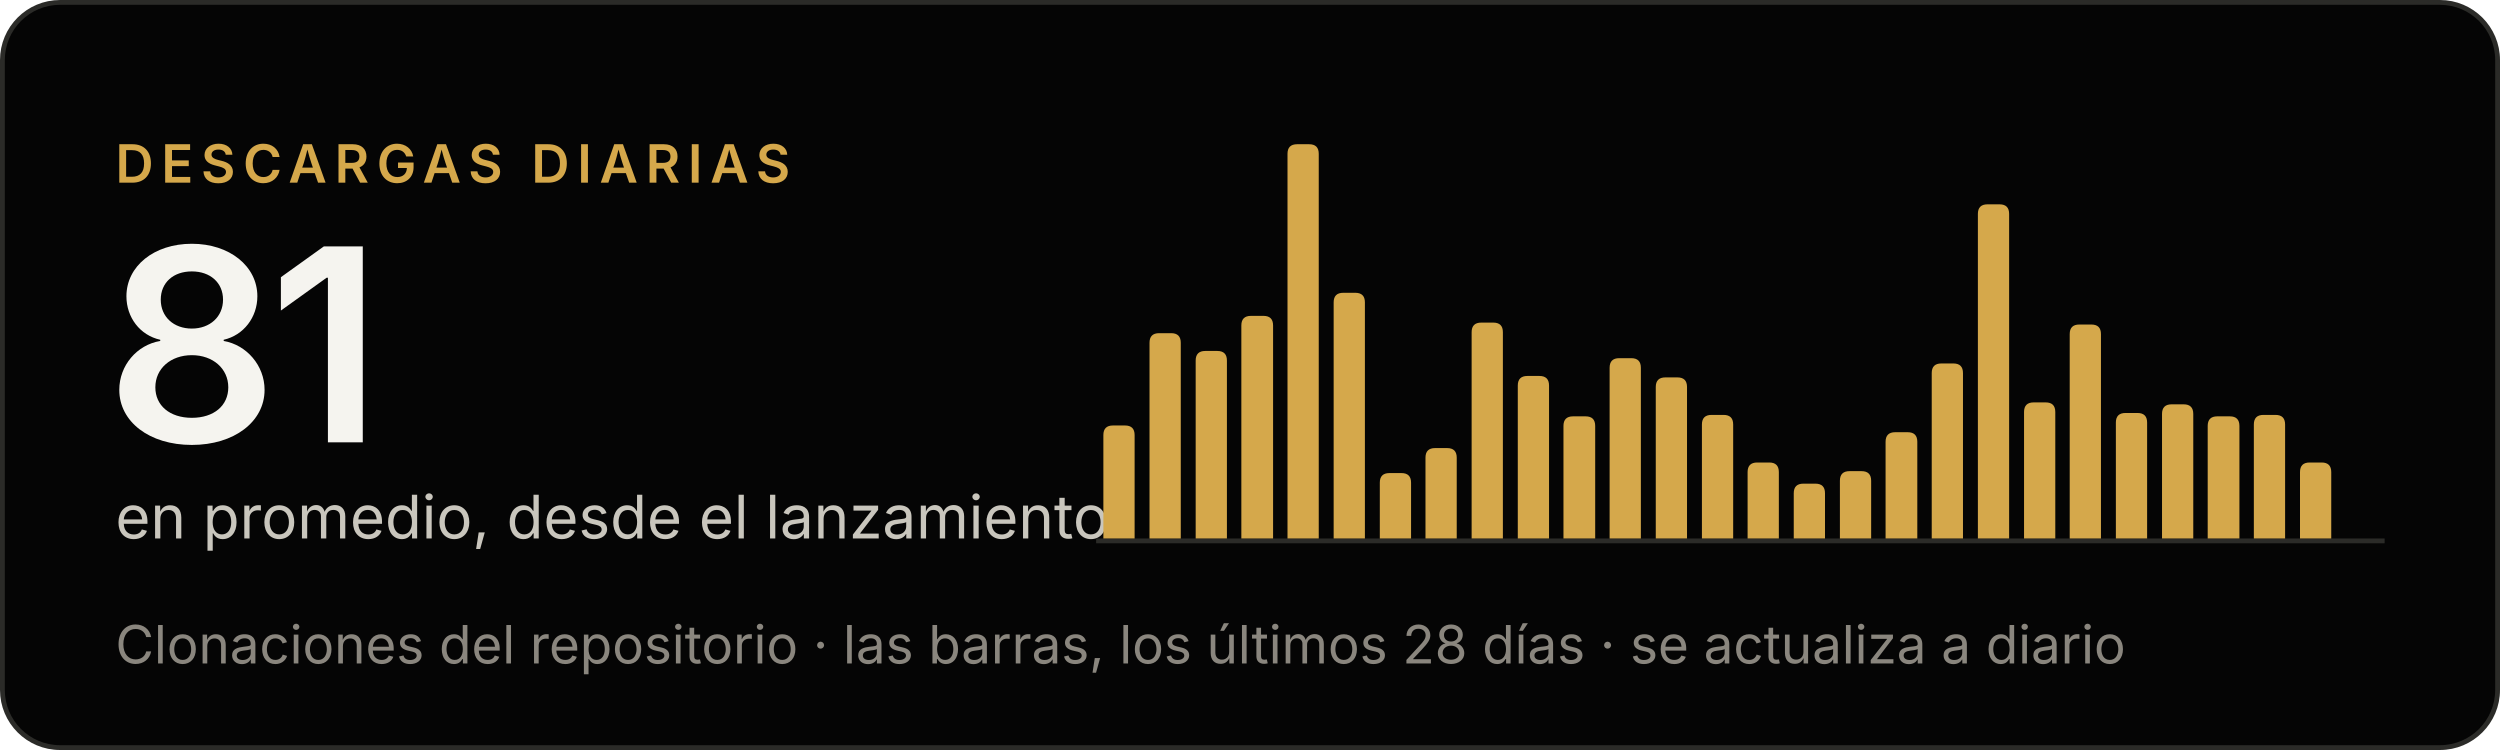
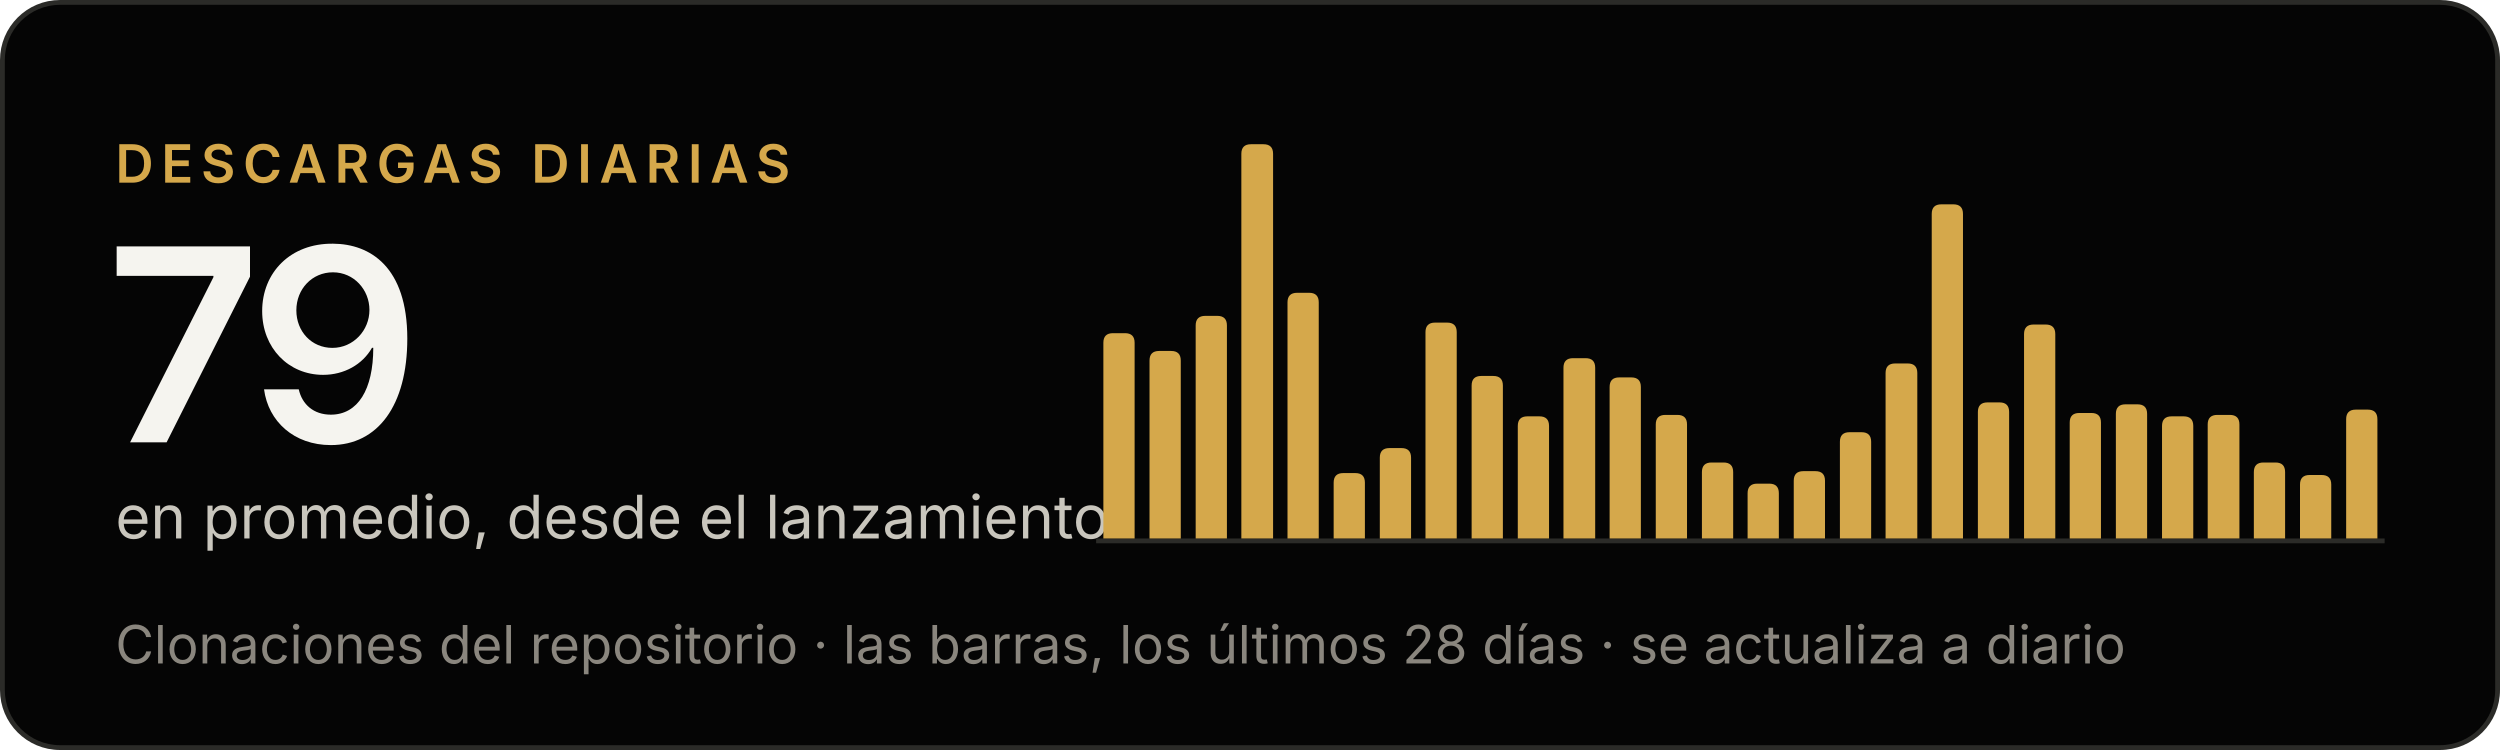
- <svg xmlns="http://www.w3.org/2000/svg" width="520" height="156" viewBox="0 0 520 156" role="img" aria-label="Criterio: 81 descargas diarias en promedio, desde el lanzamiento">
+ <svg xmlns="http://www.w3.org/2000/svg" width="520" height="156" viewBox="0 0 520 156" role="img" aria-label="Criterio: 79 descargas diarias en promedio, desde el lanzamiento">
  <rect x=".5" y=".5" width="519" height="155" rx="12" fill="#050505" stroke="#2b2b28" />
  <g font-family="'Inter Tight', Inter, -apple-system, BlinkMacSystemFont, 'Segoe UI', Helvetica, Arial, sans-serif">
    <text x="24" y="38" font-size="11" font-weight="600" letter-spacing="1.6" fill="#d5a84b">DESCARGAS DIARIAS</text>
-     <text x="22" y="92" font-size="56" font-weight="600" letter-spacing="-2" fill="#f5f4ef">81</text>
+     <text x="22" y="92" font-size="56" font-weight="600" letter-spacing="-2" fill="#f5f4ef">79</text>
    <text x="24" y="112" font-size="12.5" fill="#c9c6bd">en promedio, desde el lanzamiento</text>
    <text x="24" y="138" font-size="11" fill="#8a867e">Clonaciones del repositorio · las barras, los últimos 28 días · se actualiza a diario</text>
  </g>
  <line x1="228" y1="112.5" x2="496" y2="112.5" stroke="#2b2b28" />
  <g fill="#d5a84b">
-     <path d="M229.5,112V90.5Q229.5,88.5 231.5,88.5H234.0Q236.0,88.5 236.0,90.5V112Z" />
-     <path d="M239.1,112V71.3Q239.1,69.3 241.1,69.3H243.6Q245.6,69.3 245.6,71.3V112Z" />
-     <path d="M248.7,112V75.0Q248.7,73.0 250.7,73.0H253.2Q255.2,73.0 255.2,75.0V112Z" />
-     <path d="M258.2,112V67.7Q258.2,65.7 260.2,65.7H262.8Q264.8,65.7 264.8,67.7V112Z" />
-     <path d="M267.8,112V32.0Q267.8,30.0 269.8,30.0H272.3Q274.3,30.0 274.3,32.0V112Z" />
-     <path d="M277.4,112V62.9Q277.4,60.9 279.4,60.9H281.9Q283.9,60.9 283.9,62.9V112Z" />
-     <path d="M287.0,112V100.4Q287.0,98.4 289.0,98.4H291.5Q293.5,98.4 293.5,100.4V112Z" />
-     <path d="M296.5,112V95.2Q296.5,93.2 298.5,93.2H301.0Q303.0,93.2 303.0,95.2V112Z" />
-     <path d="M306.1,112V69.1Q306.1,67.1 308.1,67.1H310.6Q312.6,67.1 312.6,69.1V112Z" />
-     <path d="M315.7,112V80.2Q315.7,78.2 317.7,78.2H320.2Q322.2,78.2 322.2,80.2V112Z" />
-     <path d="M325.2,112V88.6Q325.2,86.6 327.2,86.6H329.8Q331.8,86.6 331.8,88.6V112Z" />
-     <path d="M334.8,112V76.5Q334.8,74.5 336.8,74.5H339.3Q341.3,74.5 341.3,76.5V112Z" />
-     <path d="M344.4,112V80.5Q344.4,78.5 346.4,78.5H348.9Q350.9,78.5 350.9,80.5V112Z" />
-     <path d="M354.0,112V88.3Q354.0,86.3 356.0,86.3H358.5Q360.5,86.3 360.5,88.3V112Z" />
-     <path d="M363.5,112V98.2Q363.5,96.2 365.5,96.2H368.0Q370.0,96.2 370.0,98.2V112Z" />
-     <path d="M373.1,112V102.6Q373.1,100.6 375.1,100.6H377.6Q379.6,100.6 379.6,102.6V112Z" />
-     <path d="M382.7,112V100.0Q382.7,98.0 384.7,98.0H387.2Q389.2,98.0 389.2,100.0V112Z" />
-     <path d="M392.2,112V91.9Q392.2,89.9 394.2,89.9H396.8Q398.8,89.9 398.8,91.9V112Z" />
-     <path d="M401.8,112V77.6Q401.8,75.6 403.8,75.6H406.3Q408.3,75.6 408.3,77.6V112Z" />
-     <path d="M411.4,112V44.5Q411.4,42.5 413.4,42.5H415.9Q417.9,42.5 417.9,44.5V112Z" />
-     <path d="M421.0,112V85.7Q421.0,83.7 423.0,83.7H425.5Q427.5,83.7 427.5,85.7V112Z" />
-     <path d="M430.5,112V69.5Q430.5,67.5 432.5,67.5H435.0Q437.0,67.5 437.0,69.5V112Z" />
-     <path d="M440.1,112V87.9Q440.1,85.9 442.1,85.9H444.6Q446.6,85.9 446.6,87.9V112Z" />
-     <path d="M449.7,112V86.1Q449.7,84.1 451.7,84.1H454.2Q456.2,84.1 456.2,86.1V112Z" />
-     <path d="M459.2,112V88.6Q459.2,86.6 461.2,86.6H463.8Q465.8,86.6 465.8,88.6V112Z" />
-     <path d="M468.8,112V88.3Q468.8,86.3 470.8,86.3H473.3Q475.3,86.3 475.3,88.3V112Z" />
-     <path d="M478.4,112V98.2Q478.4,96.2 480.4,96.2H482.9Q484.9,96.2 484.9,98.2V112Z" />
+     <path d="M229.5,112V71.3Q229.5,69.3 231.5,69.3H234.0Q236.0,69.3 236.0,71.3V112Z" />
+     <path d="M239.1,112V75.0Q239.1,73.0 241.1,73.0H243.6Q245.6,73.0 245.6,75.0V112Z" />
+     <path d="M248.7,112V67.7Q248.7,65.7 250.7,65.7H253.2Q255.2,65.7 255.2,67.7V112Z" />
+     <path d="M258.2,112V32.0Q258.2,30.0 260.2,30.0H262.8Q264.8,30.0 264.8,32.0V112Z" />
+     <path d="M267.8,112V62.9Q267.8,60.9 269.8,60.9H272.3Q274.3,60.9 274.3,62.9V112Z" />
+     <path d="M277.4,112V100.4Q277.4,98.4 279.4,98.4H281.9Q283.9,98.4 283.9,100.4V112Z" />
+     <path d="M287.0,112V95.2Q287.0,93.2 289.0,93.2H291.5Q293.5,93.2 293.5,95.2V112Z" />
+     <path d="M296.5,112V69.1Q296.5,67.1 298.5,67.1H301.0Q303.0,67.1 303.0,69.1V112Z" />
+     <path d="M306.1,112V80.2Q306.1,78.2 308.1,78.2H310.6Q312.6,78.2 312.6,80.2V112Z" />
+     <path d="M315.7,112V88.6Q315.7,86.6 317.7,86.6H320.2Q322.2,86.6 322.2,88.6V112Z" />
+     <path d="M325.2,112V76.5Q325.2,74.5 327.2,74.5H329.8Q331.8,74.5 331.8,76.5V112Z" />
+     <path d="M334.8,112V80.5Q334.8,78.5 336.8,78.5H339.3Q341.3,78.5 341.3,80.5V112Z" />
+     <path d="M344.4,112V88.3Q344.4,86.3 346.4,86.3H348.9Q350.9,86.3 350.9,88.3V112Z" />
+     <path d="M354.0,112V98.2Q354.0,96.2 356.0,96.2H358.5Q360.5,96.2 360.5,98.2V112Z" />
+     <path d="M363.5,112V102.6Q363.5,100.6 365.5,100.6H368.0Q370.0,100.6 370.0,102.6V112Z" />
+     <path d="M373.1,112V100.0Q373.1,98.0 375.1,98.0H377.6Q379.6,98.0 379.6,100.0V112Z" />
+     <path d="M382.7,112V91.9Q382.7,89.9 384.7,89.9H387.2Q389.2,89.9 389.2,91.9V112Z" />
+     <path d="M392.2,112V77.6Q392.2,75.6 394.2,75.6H396.8Q398.8,75.6 398.8,77.6V112Z" />
+     <path d="M401.8,112V44.5Q401.8,42.5 403.8,42.5H406.3Q408.3,42.5 408.3,44.5V112Z" />
+     <path d="M411.4,112V85.7Q411.4,83.7 413.4,83.7H415.9Q417.9,83.7 417.9,85.7V112Z" />
+     <path d="M421.0,112V69.5Q421.0,67.5 423.0,67.5H425.5Q427.5,67.5 427.5,69.5V112Z" />
+     <path d="M430.5,112V87.9Q430.5,85.9 432.5,85.9H435.0Q437.0,85.9 437.0,87.9V112Z" />
+     <path d="M440.1,112V86.1Q440.1,84.1 442.1,84.1H444.6Q446.6,84.1 446.6,86.1V112Z" />
+     <path d="M449.7,112V88.6Q449.7,86.6 451.7,86.6H454.2Q456.2,86.6 456.2,88.6V112Z" />
+     <path d="M459.2,112V88.3Q459.2,86.3 461.2,86.3H463.8Q465.8,86.3 465.8,88.3V112Z" />
+     <path d="M468.8,112V98.2Q468.8,96.2 470.8,96.2H473.3Q475.3,96.2 475.3,98.2V112Z" />
+     <path d="M478.4,112V100.8Q478.4,98.8 480.4,98.8H482.9Q484.9,98.8 484.9,100.8V112Z" />
+     <path d="M488.0,112V87.2Q488.0,85.2 490.0,85.2H492.5Q494.5,85.2 494.5,87.2V112Z" />
  </g>
</svg>
